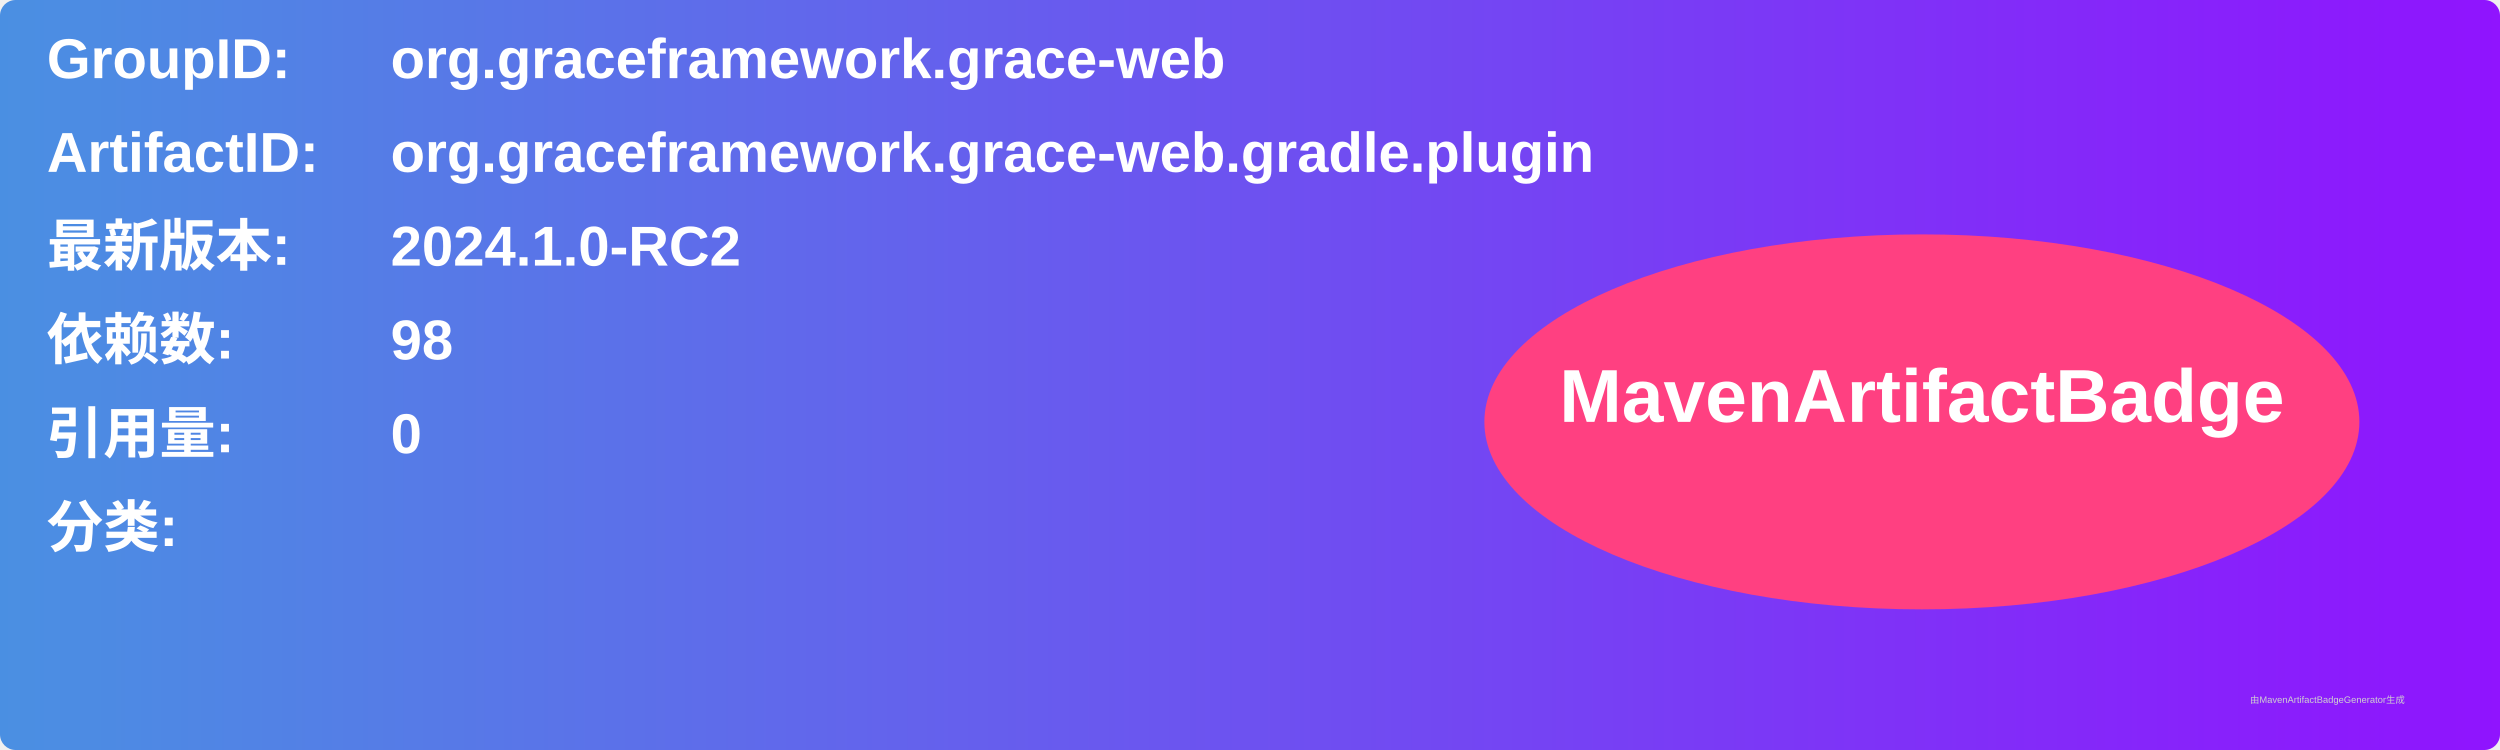
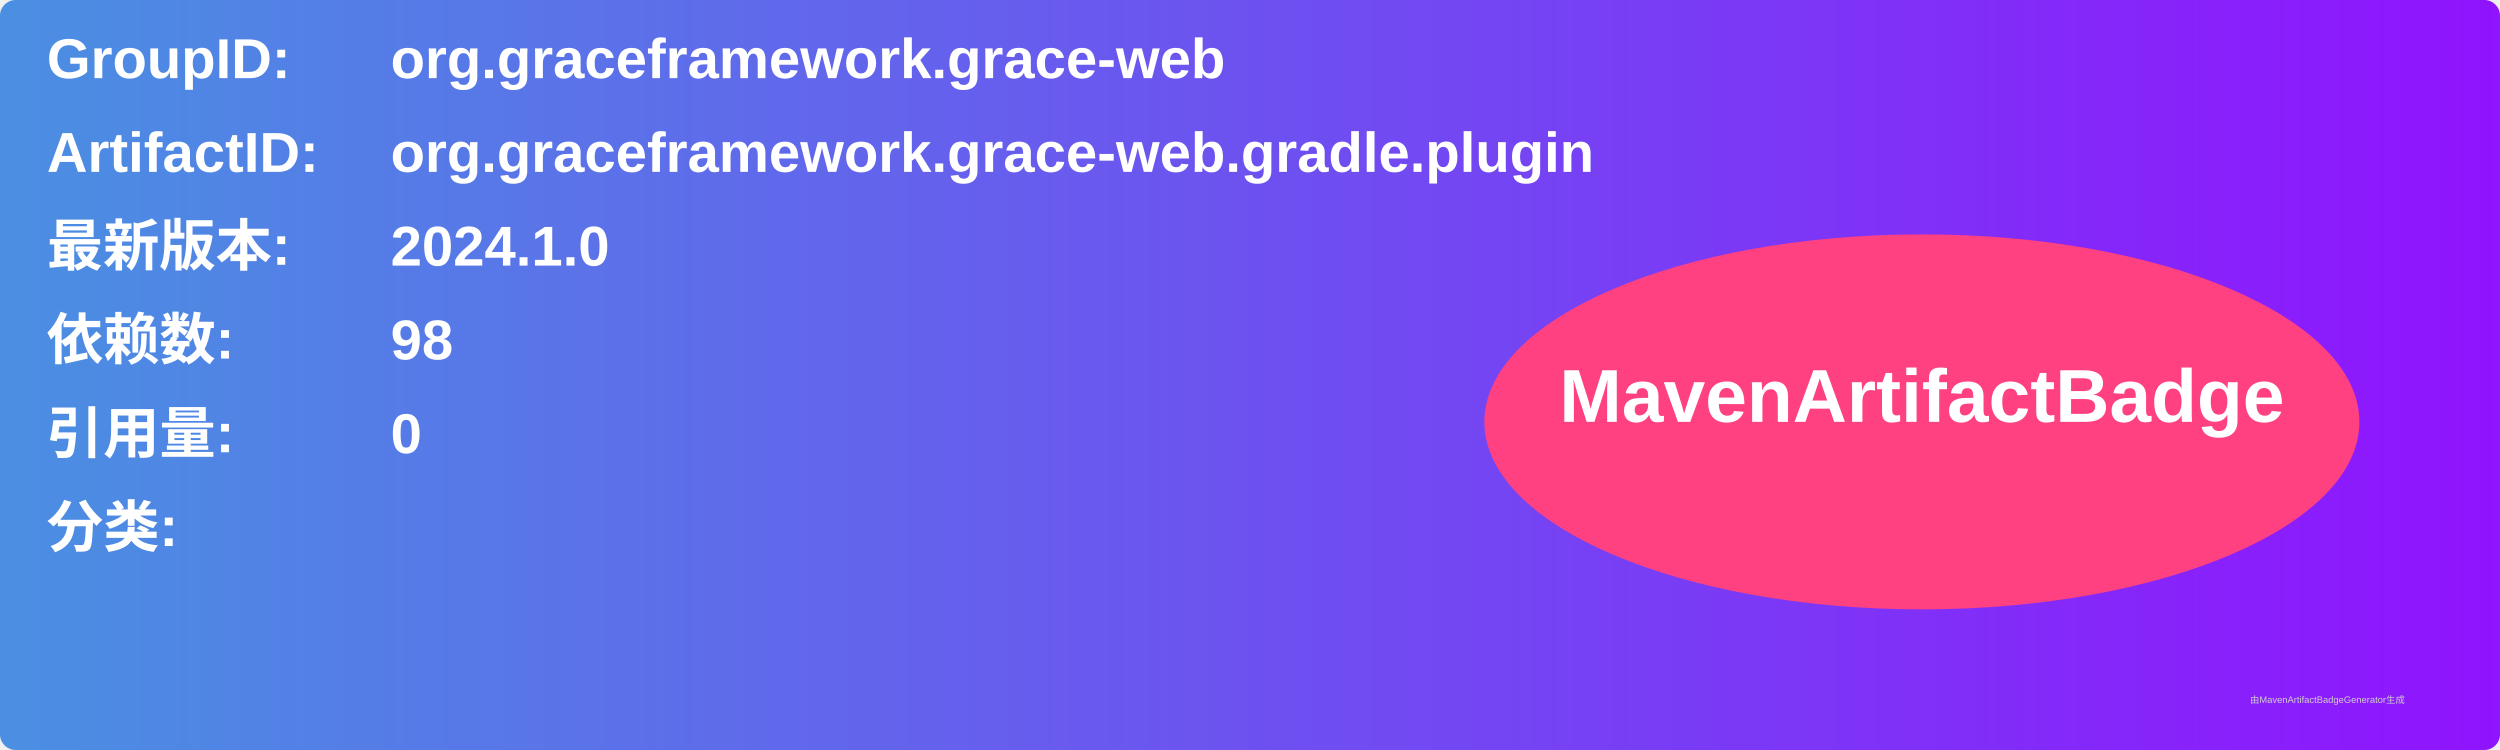
<svg xmlns="http://www.w3.org/2000/svg" width="800" height="240" viewBox="0 0 800 240">
  <linearGradient id="grad" x1="0%" y1="0%" x2="100%" y2="0%">
    <stop offset="0%" stop-color="#4a90e2" />
    <stop offset="100%" stop-color="#9013fe" />
  </linearGradient>
  <rect width="100%" height="100%" rx="5" ry="5" fill="url(#grad)" />
  <g transform="translate(15, 15)">
    <text x="0" y="10" font-family="Arial" font-size="18" fill="white" font-weight="bold" width="260">GroupID:</text>
    <text x="110" y="10" font-family="Arial" font-size="18" fill="white" font-weight="bold" width="460">org.graceframework.grace-web</text>
    <text x="0" y="40" font-family="Arial" font-size="18" fill="white" font-weight="bold" width="260">ArtifactID:</text>
    <text x="110" y="40" font-family="Arial" font-size="18" fill="white" font-weight="bold" width="460">org.graceframework.grace-web.gradle.plugin</text>
    <text x="0" y="70" font-family="Arial" font-size="18" fill="white" font-weight="bold">最新版本:</text>
    <text x="110" y="70" font-family="Arial" font-size="18" fill="white" font-weight="bold">
-       <tspan font-weight="bold">2024.1.0-RC2</tspan>
+       <tspan font-weight="bold">2024.1.0</tspan>
    </text>
    <text x="0" y="100" font-family="Arial" font-size="18" fill="white" font-weight="bold">依赖数: </text>
    <text x="110" y="100" font-family="Arial" font-size="18" fill="white">
      <tspan font-weight="bold">98</tspan>
    </text>
    <text x="0" y="130" font-family="Arial" font-size="18" fill="white" font-weight="bold">引用量: </text>
    <text x="110" y="130" font-family="Arial" font-size="18" fill="white">
      <tspan font-weight="bold">0</tspan>
    </text>
    <text x="0" y="160" font-family="Arial" font-size="18" fill="white" font-weight="bold">分类:</text>
    <text x="10" y="190" font-family="Arial" font-size="10" fill="white">
      <tspan font-weight="bold" />
    </text>
    <ellipse cx="600" cy="120" rx="140" ry="60" fill="#ff4081" />
    <text x="600" y="120" text-anchor="middle" font-family="Arial" font-size="24" fill="white" font-weight="bold">MavenArtifactBadge</text>
  </g>
  <text x="720" y="225" font-family="Arial" font-size="3" fill="#d0d0d0">由MavenArtifactBadgeGenerator生成</text>
</svg>
